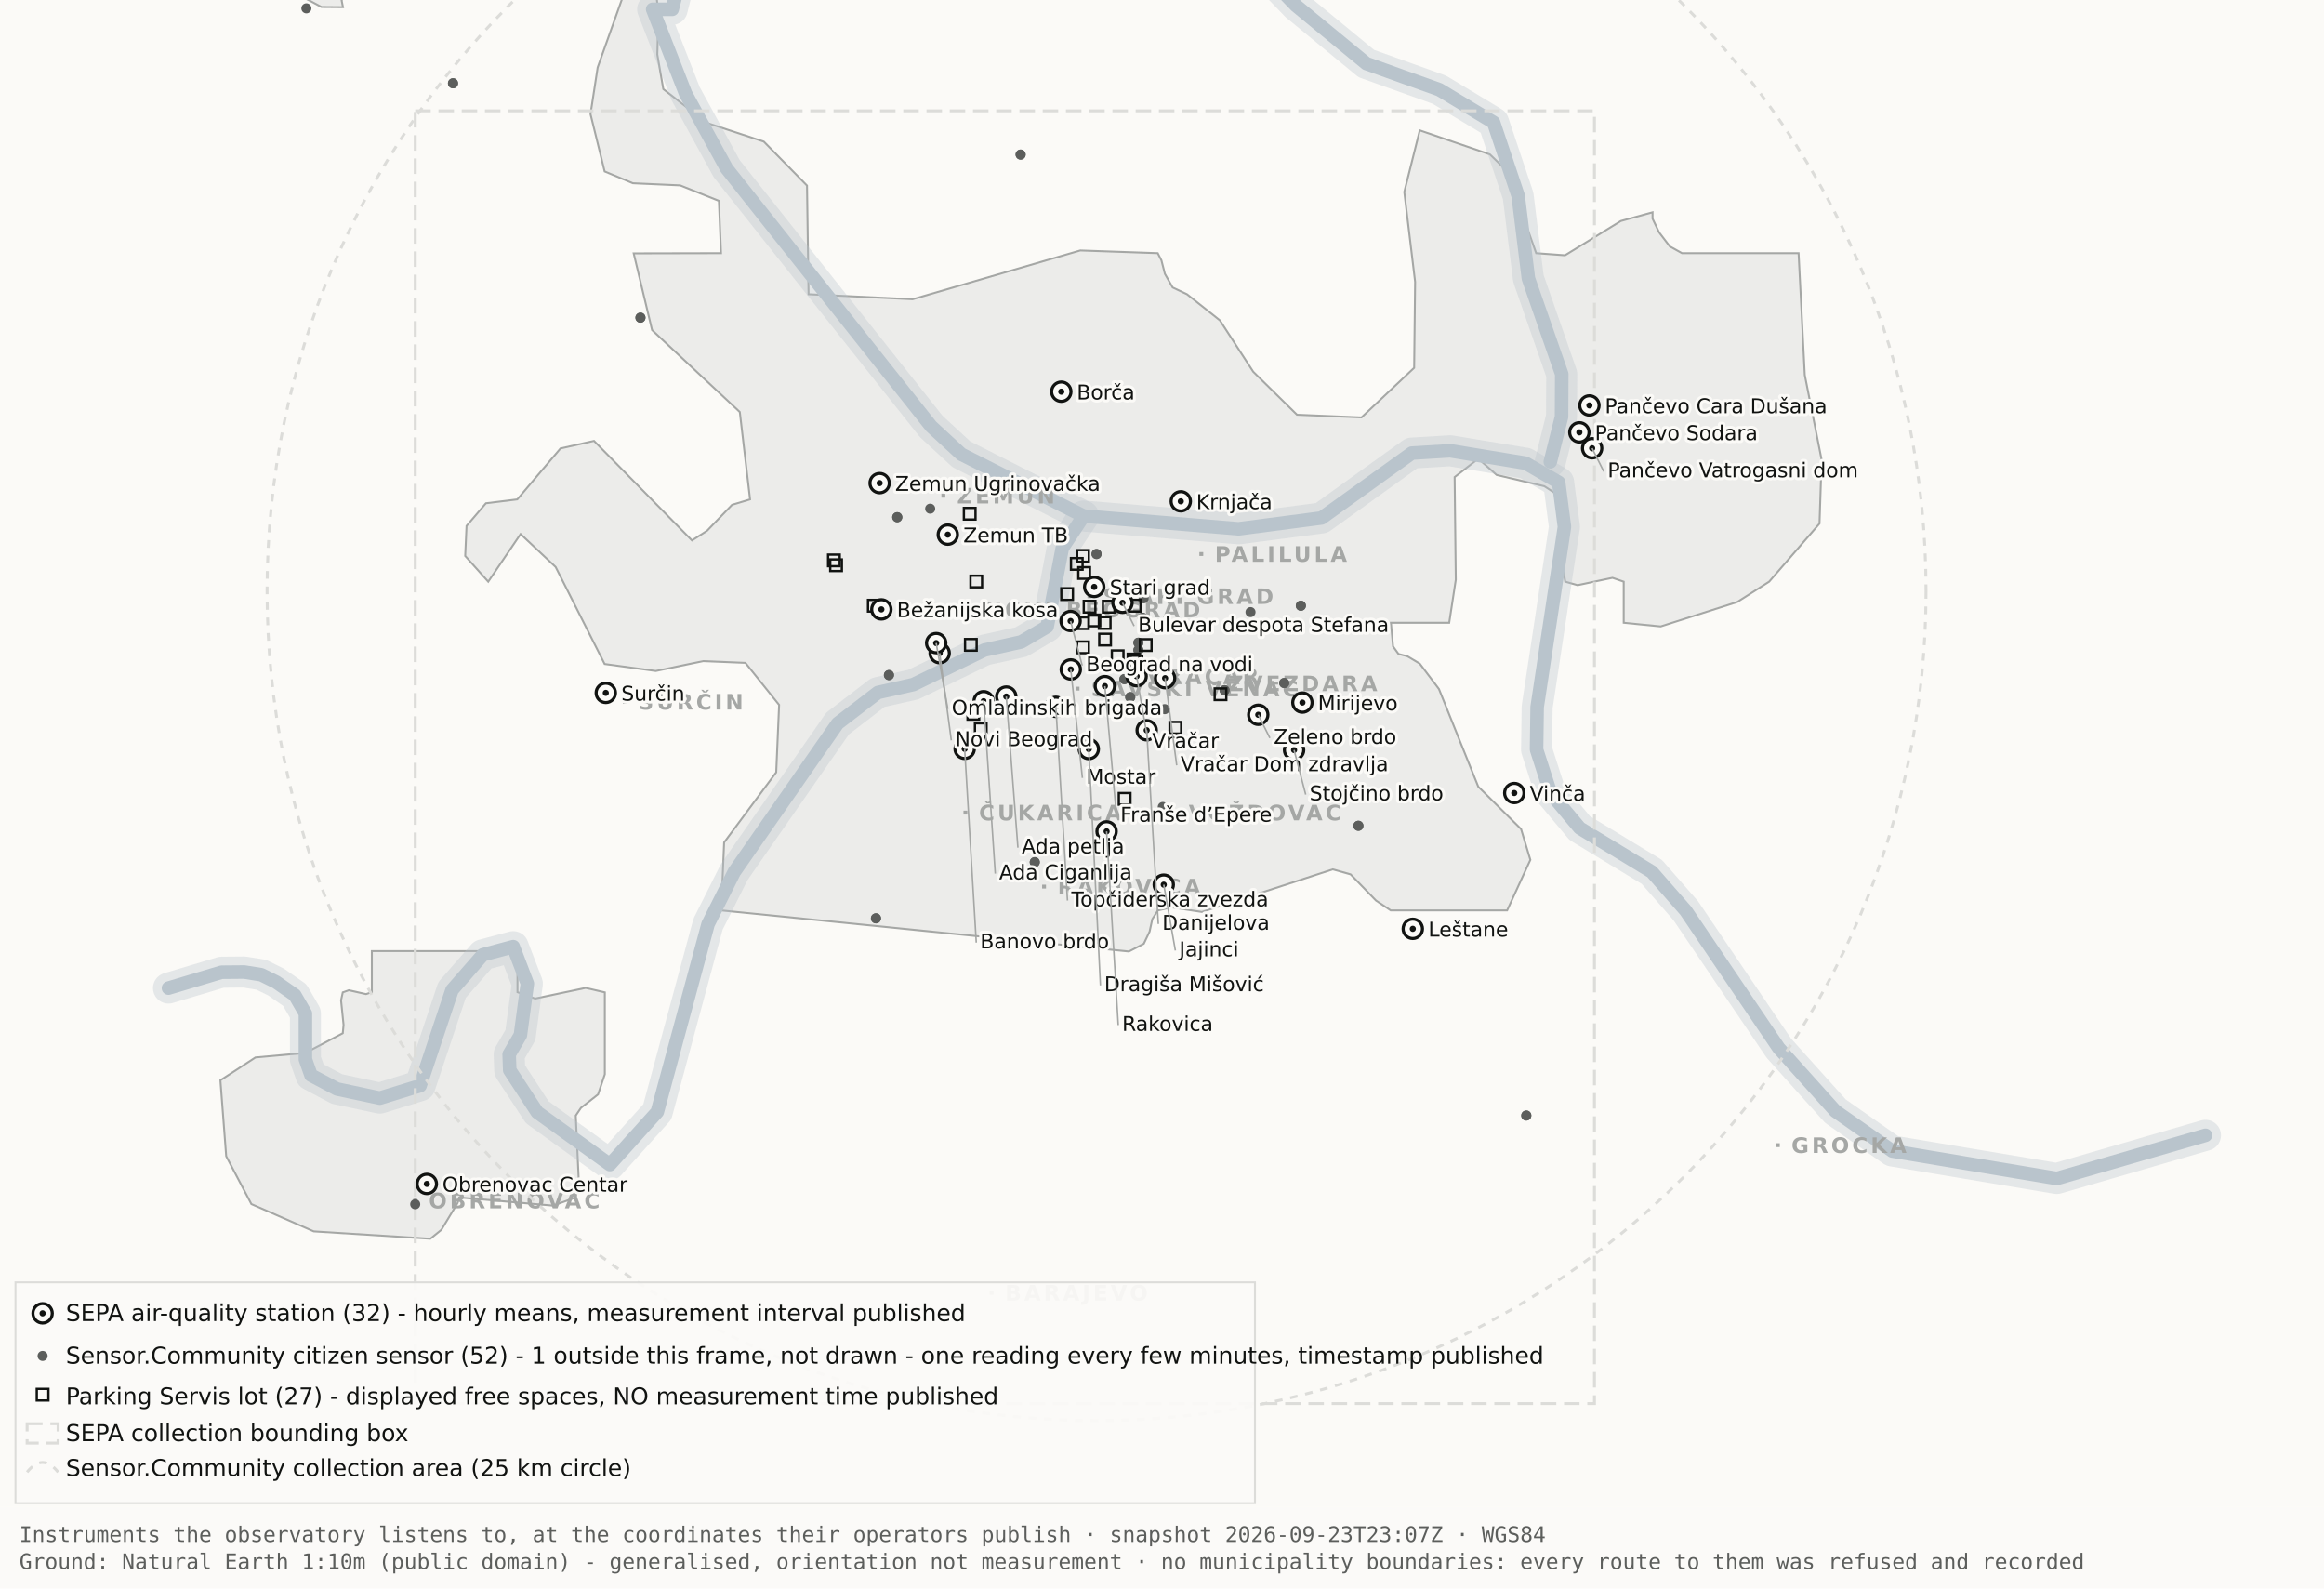
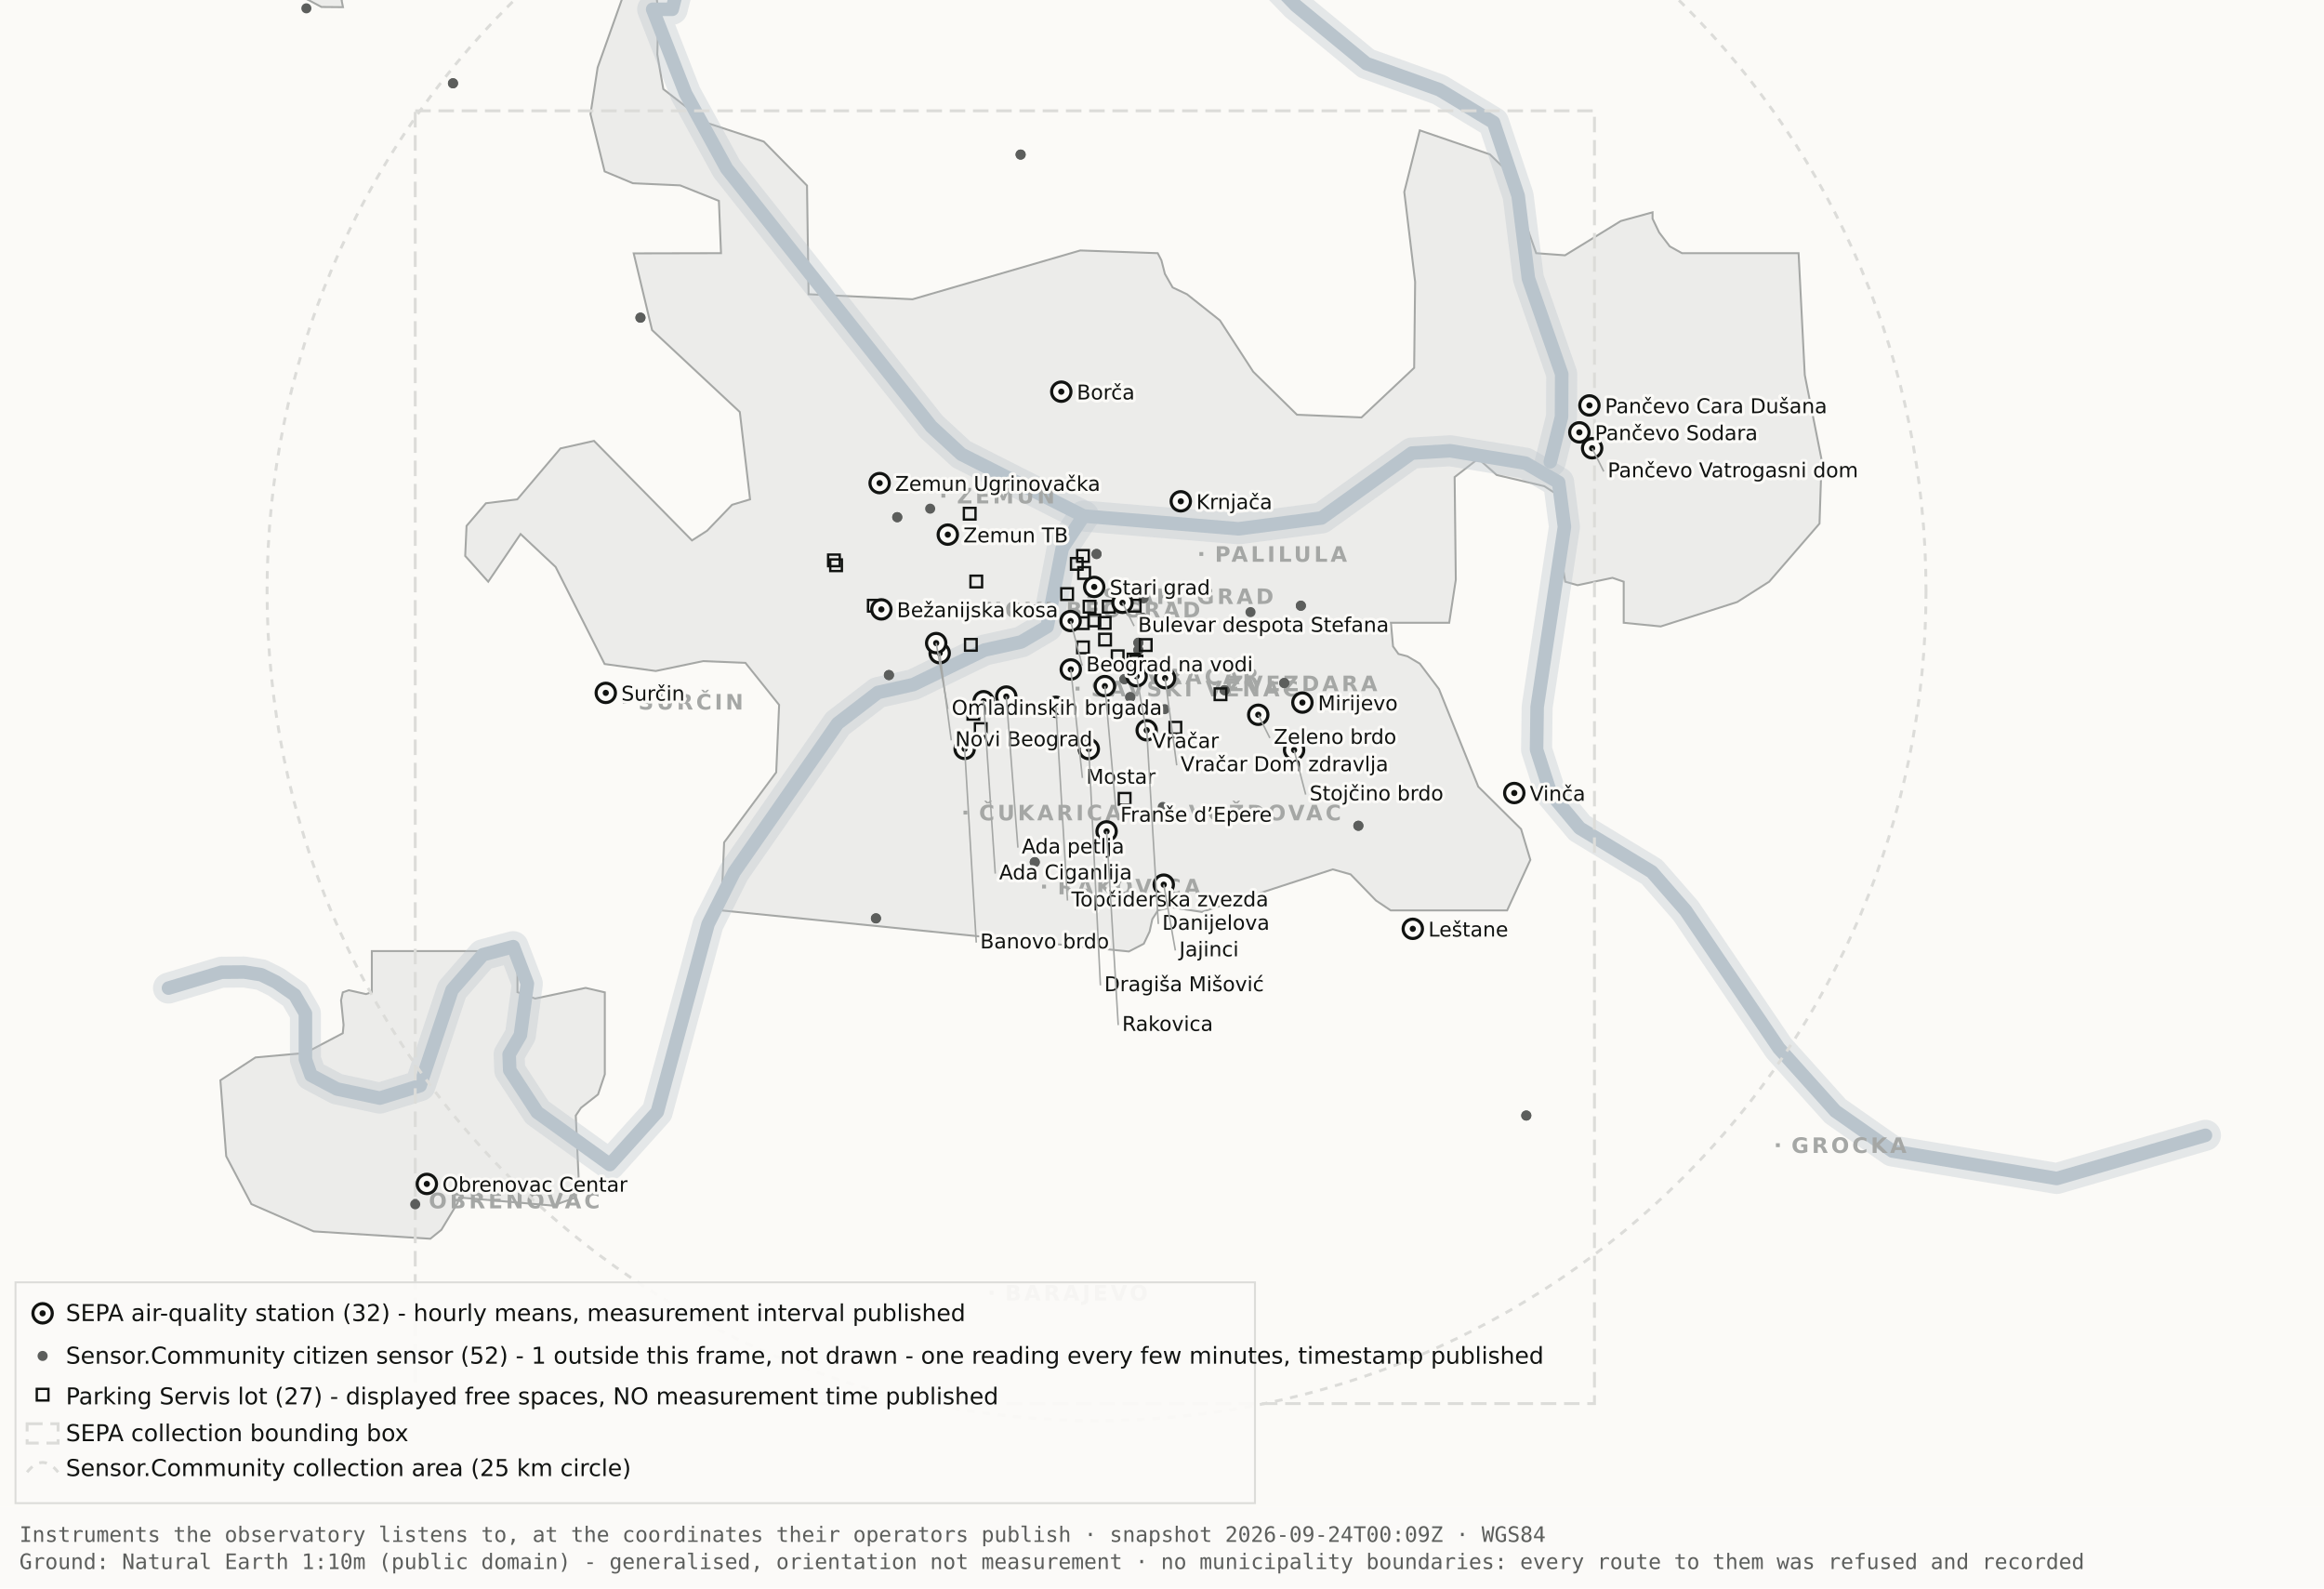
<svg xmlns="http://www.w3.org/2000/svg" viewBox="0 0 1200 820" width="1200" height="820" role="img" aria-label="Map 1 - Instruments">
  <rect x="0" y="0" width="1200" height="820" fill="#fbfaf7" />
  <path d="M192.0,-34.8 L192.1,-17.6 L189.5,-19.9 L182.4,-10.7 L176.4,0.2 L177.1,3.7 L166.0,3.6 L138.0,-11.3 L131.8,-17.6 L130.3,-34.7 L134.1,-45.9 L158.3,-76.4 L166.7,-82.3 L177.1,-81.2 L183.0,-72.1 L192.0,-34.8 Z" fill="#ececea" stroke="#a5a7a5" stroke-width="1" fill-rule="evenodd" />
  <path d="M417.5,151.9 L471.2,154.5 L557.8,129.3 L597.8,130.7 L599.7,134.4 L601.5,141.4 L605.5,148.4 L612.9,151.9 L629.9,165.4 L647.1,191.9 L669.7,214.1 L703.0,215.5 L730.2,189.9 L730.7,145.5 L725.1,99.1 L733.1,67.3 L769.3,79.7 L778.2,88.3 L793.2,130.7 L808.1,131.8 L836.9,114.1 L853.3,109.6 L853.3,112.9 L856.7,120.0 L862.2,127.2 L868.5,130.7 L928.7,130.7 L931.9,193.6 L940.6,237.4 L939.5,270.3 L913.5,300.3 L897.0,310.8 L857.5,323.4 L838.4,321.5 L838.4,300.3 L832.6,298.3 L814.6,302.1 L808.2,300.3 L806.9,292.0 L809.7,266.1 L808.2,258.0 L797.4,251.0 L772.8,245.2 L763.3,236.8 L751.1,246.3 L751.7,299.3 L748.3,321.5 L718.2,321.5 L719.3,333.7 L722.1,337.6 L726.7,338.8 L733.1,342.6 L743.0,355.7 L763.3,406.1 L785.4,428.0 L790.2,443.9 L778.2,470.0 L718.1,470.0 L710.5,464.9 L697.4,451.4 L688.2,448.8 L620.6,470.8 L604.9,468.4 L597.9,470.0 L595.0,474.5 L593.6,480.9 L590.6,487.2 L582.9,491.2 L372.4,470.0 L373.9,434.9 L400.8,398.7 L402.3,363.9 L384.9,342.2 L363.1,341.3 L338.6,346.4 L312.2,342.8 L286.9,292.7 L268.8,275.7 L252.1,300.3 L240.2,287.0 L240.9,271.5 L250.9,259.8 L267.1,257.8 L289.4,231.5 L306.7,227.6 L357.3,279.0 L365.1,274.0 L378.0,260.6 L387.3,257.8 L382.0,212.7 L336.7,170.4 L327.2,130.8 L372.3,130.7 L371.2,103.7 L351.2,95.7 L326.8,94.6 L312.2,88.5 L304.9,58.9 L308.6,34.8 L327.3,-17.7 L337.9,-11.0 L340.0,6.7 L339.4,28.1 L342.5,46.0 L364.9,63.4 L394.4,73.1 L416.7,95.8 L417.5,151.9 Z" fill="#ececea" stroke="#a5a7a5" stroke-width="1" fill-rule="evenodd" />
  <path d="M267.2,512.2 L276.3,515.5 L302.4,510.0 L312.3,512.3 L312.3,554.6 L308.8,565.0 L300.0,571.9 L297.3,575.9 L298.9,610.7 L297.2,618.2 L285.6,622.4 L237.1,618.2 L236.3,621.0 L227.9,634.9 L222.2,639.5 L162.0,635.7 L129.8,621.6 L116.8,596.9 L113.8,557.7 L131.9,545.9 L157.6,543.6 L177.0,533.4 L177.4,529.1 L176.1,516.4 L177.0,512.3 L180.1,511.2 L189.0,513.2 L192.0,512.2 L192.0,491.0 L267.2,491.0 L267.2,512.2 Z" fill="#ececea" stroke="#a5a7a5" stroke-width="1" fill-rule="evenodd" />
  <path d="M87.0,510.1 L114.4,501.9 L126.1,501.8 L134.9,503.2 L142.6,507.0 L152.2,513.7 L157.7,523.2 L157.7,546.9 L160.6,555.1 L174.0,562.2 L196.1,566.9 L216.9,560.5 L233.4,511.1 L249.3,492.9 L265.0,488.7 L272.3,507.8 L268.7,534.4 L262.9,544.3 L263.2,552.5 L277.4,574.2 L314.9,601.2 L339.4,574.0 L365.6,477.1 L379.1,450.2 L432.5,373.5 L453.3,357.5 L471.6,353.4 L508.3,335.6 L527.3,331.4 L540.7,323.5 L548.5,283.0 L559.5,266.4" fill="none" stroke="#b9c4cc" stroke-width="16" stroke-opacity="0.35" stroke-linejoin="round" stroke-linecap="round" />
  <path d="M411.7,-177.5 L426.7,-103.9 L394.7,-58.3 L355.0,-26.6 L347.1,4.8 L337.0,4.8 L354.0,48.3 L375.2,87.0 L480.8,220.1 L496.4,234.5 L559.5,266.4 L639.5,273.0 L682.4,267.4 L729.0,233.9 L748.8,232.7 L787.7,239.1 L804.8,249.0 L807.8,272.0 L793.7,365.0 L793.4,387.0 L800.7,409.6 L815.7,427.5 L852.9,450.1 L870.4,470.1 L918.5,541.1 L947.7,573.6 L977.1,594.2 L1062.0,608.4 L1138.8,586.1" fill="none" stroke="#b9c4cc" stroke-width="16" stroke-opacity="0.35" stroke-linejoin="round" stroke-linecap="round" />
  <path d="M534.0,-142.1 L558.9,-95.2 L590.2,-64.2 L638.6,-28.7 L669.2,2.9 L705.5,32.8 L743.2,46.3 L771.2,63.2 L783.9,101.1 L789.2,143.8 L806.4,193.1 L806.3,215.2 L800.5,238.4" fill="none" stroke="#b9c4cc" stroke-width="16" stroke-opacity="0.35" stroke-linejoin="round" stroke-linecap="round" />
  <path d="M87.0,510.1 L114.4,501.9 L126.1,501.8 L134.9,503.2 L142.6,507.0 L152.2,513.7 L157.7,523.2 L157.7,546.9 L160.6,555.1 L174.0,562.2 L196.1,566.9 L216.9,560.5 L233.4,511.1 L249.3,492.9 L265.0,488.7 L272.3,507.8 L268.7,534.4 L262.9,544.3 L263.2,552.5 L277.4,574.2 L314.9,601.2 L339.4,574.0 L365.6,477.1 L379.1,450.2 L432.5,373.5 L453.3,357.5 L471.6,353.4 L508.3,335.6 L527.3,331.4 L540.7,323.5 L548.5,283.0 L559.5,266.4" fill="none" stroke="#b9c4cc" stroke-width="7" stroke-opacity="1" stroke-linejoin="round" stroke-linecap="round" />
  <path d="M411.7,-177.5 L426.7,-103.9 L394.7,-58.3 L355.0,-26.6 L347.1,4.8 L337.0,4.8 L354.0,48.3 L375.2,87.0 L480.8,220.1 L496.4,234.5 L559.5,266.4 L639.5,273.0 L682.4,267.4 L729.0,233.9 L748.8,232.7 L787.7,239.1 L804.8,249.0 L807.8,272.0 L793.7,365.0 L793.4,387.0 L800.7,409.6 L815.7,427.5 L852.9,450.1 L870.4,470.1 L918.5,541.1 L947.7,573.6 L977.1,594.2 L1062.0,608.4 L1138.8,586.1" fill="none" stroke="#b9c4cc" stroke-width="7" stroke-opacity="1" stroke-linejoin="round" stroke-linecap="round" />
  <path d="M534.0,-142.1 L558.9,-95.2 L590.2,-64.2 L638.6,-28.7 L669.2,2.9 L705.5,32.8 L743.2,46.3 L771.2,63.2 L783.9,101.1 L789.2,143.8 L806.4,193.1 L806.3,215.2 L800.5,238.4" fill="none" stroke="#b9c4cc" stroke-width="7" stroke-opacity="1" stroke-linejoin="round" stroke-linecap="round" />
  <rect x="561.5" y="306.8" width="2" height="2" fill="#a5a7a5" />
  <text x="569.5" y="311.8" font-family="Carlito, DejaVu Sans, Arial, sans-serif" font-size="11" font-weight="600" letter-spacing="1.5" fill="#a5a7a5">STARI GRAD</text>
  <rect x="584.0" y="348.2" width="2" height="2" fill="#a5a7a5" />
  <text x="592.0" y="353.2" font-family="Carlito, DejaVu Sans, Arial, sans-serif" font-size="11" font-weight="600" letter-spacing="1.5" fill="#a5a7a5">VRAČAR</text>
  <rect x="555.4" y="354.5" width="2" height="2" fill="#a5a7a5" />
  <text x="563.4" y="359.5" font-family="Carlito, DejaVu Sans, Arial, sans-serif" font-size="11" font-weight="600" letter-spacing="1.5" fill="#a5a7a5">SAVSKI VENAC</text>
  <rect x="500.2" y="313.7" width="2" height="2" fill="#a5a7a5" />
  <text x="508.2" y="318.7" font-family="Carlito, DejaVu Sans, Arial, sans-serif" font-size="11" font-weight="600" letter-spacing="1.5" fill="#a5a7a5">NOVI BEOGRAD</text>
  <rect x="486.1" y="254.9" width="2" height="2" fill="#a5a7a5" />
  <text x="494.1" y="259.9" font-family="Carlito, DejaVu Sans, Arial, sans-serif" font-size="11" font-weight="600" letter-spacing="1.5" fill="#a5a7a5">ZEMUN</text>
  <rect x="619.3" y="285.0" width="2" height="2" fill="#a5a7a5" />
  <text x="627.3" y="290.0" font-family="Carlito, DejaVu Sans, Arial, sans-serif" font-size="11" font-weight="600" letter-spacing="1.5" fill="#a5a7a5">PALILULA</text>
  <rect x="626.1" y="351.8" width="2" height="2" fill="#a5a7a5" />
  <text x="634.1" y="356.8" font-family="Carlito, DejaVu Sans, Arial, sans-serif" font-size="11" font-weight="600" letter-spacing="1.5" fill="#a5a7a5">ZVEZDARA</text>
  <rect x="605.8" y="418.5" width="2" height="2" fill="#a5a7a5" />
  <text x="613.8" y="423.5" font-family="Carlito, DejaVu Sans, Arial, sans-serif" font-size="11" font-weight="600" letter-spacing="1.5" fill="#a5a7a5">VOŽDOVAC</text>
  <rect x="497.5" y="418.5" width="2" height="2" fill="#a5a7a5" />
  <text x="505.5" y="423.5" font-family="Carlito, DejaVu Sans, Arial, sans-serif" font-size="11" font-weight="600" letter-spacing="1.5" fill="#a5a7a5">ČUKARICA</text>
  <rect x="538.1" y="456.7" width="2" height="2" fill="#a5a7a5" />
  <text x="546.1" y="461.7" font-family="Carlito, DejaVu Sans, Arial, sans-serif" font-size="11" font-weight="600" letter-spacing="1.5" fill="#a5a7a5">RAKOVICA</text>
  <rect x="321.6" y="361.3" width="2" height="2" fill="#a5a7a5" />
  <text x="329.6" y="366.3" font-family="Carlito, DejaVu Sans, Arial, sans-serif" font-size="11" font-weight="600" letter-spacing="1.5" fill="#a5a7a5">SURČIN</text>
  <rect x="917.0" y="590.2" width="2" height="2" fill="#a5a7a5" />
  <text x="925.0" y="595.2" font-family="Carlito, DejaVu Sans, Arial, sans-serif" font-size="11" font-weight="600" letter-spacing="1.5" fill="#a5a7a5">GROCKA</text>
  <rect x="213.4" y="618.8" width="2" height="2" fill="#a5a7a5" />
  <text x="221.4" y="623.8" font-family="Carlito, DejaVu Sans, Arial, sans-serif" font-size="11" font-weight="600" letter-spacing="1.5" fill="#a5a7a5">OBRENOVAC</text>
  <rect x="511.0" y="666.4" width="2" height="2" fill="#a5a7a5" />
  <text x="519.0" y="671.4" font-family="Carlito, DejaVu Sans, Arial, sans-serif" font-size="11" font-weight="600" letter-spacing="1.5" fill="#a5a7a5">BARAJEVO</text>
  <rect x="727.5" y="876.2" width="2" height="2" fill="#a5a7a5" />
  <text x="735.5" y="881.2" font-family="Carlito, DejaVu Sans, Arial, sans-serif" font-size="11" font-weight="600" letter-spacing="1.5" fill="#a5a7a5">SOPOT</text>
  <circle cx="566.2" cy="305.1" r="428.3" fill="none" stroke="#dcdcd9" stroke-width="1.5" stroke-dasharray="4 4" />
  <rect x="214.4" y="57.2" width="608.9" height="667.4" fill="none" stroke="#dcdcd9" stroke-width="1.5" stroke-dasharray="8 4" />
  <circle cx="587.8" cy="331.8" r="2.6" fill="#5c5e5c" />
  <circle cx="587.8" cy="331.8" r="2.6" fill="#5c5e5c" />
  <circle cx="534.3" cy="445.1" r="2.6" fill="#5c5e5c" />
  <circle cx="534.3" cy="445.1" r="2.6" fill="#5c5e5c" />
  <circle cx="497.3" cy="382.9" r="2.6" fill="#5c5e5c" />
  <circle cx="497.3" cy="382.9" r="2.6" fill="#5c5e5c" />
  <circle cx="330.7" cy="164.0" r="2.6" fill="#5c5e5c" />
  <circle cx="330.7" cy="164.0" r="2.6" fill="#5c5e5c" />
  <circle cx="583.6" cy="359.9" r="2.6" fill="#5c5e5c" />
  <circle cx="583.6" cy="359.9" r="2.6" fill="#5c5e5c" />
  <circle cx="663.1" cy="352.6" r="2.6" fill="#5c5e5c" />
  <circle cx="663.1" cy="352.6" r="2.6" fill="#5c5e5c" />
  <circle cx="601.4" cy="366.1" r="2.6" fill="#5c5e5c" />
  <circle cx="214.4" cy="621.7" r="2.6" fill="#5c5e5c" />
  <circle cx="463.3" cy="267.0" r="2.6" fill="#5c5e5c" />
  <circle cx="463.3" cy="267.0" r="2.6" fill="#5c5e5c" />
  <circle cx="600.4" cy="416.6" r="2.6" fill="#5c5e5c" />
  <circle cx="671.7" cy="312.7" r="2.6" fill="#5c5e5c" />
  <circle cx="671.7" cy="312.7" r="2.6" fill="#5c5e5c" />
  <circle cx="587.8" cy="335.6" r="2.6" fill="#5c5e5c" />
  <circle cx="587.8" cy="335.6" r="2.6" fill="#5c5e5c" />
  <circle cx="455.2" cy="678.9" r="2.6" fill="#5c5e5c" />
  <circle cx="455.2" cy="678.9" r="2.6" fill="#5c5e5c" />
  <circle cx="590.5" cy="308.9" r="2.6" fill="#5c5e5c" />
  <circle cx="598.6" cy="324.2" r="2.6" fill="#5c5e5c" />
  <circle cx="598.6" cy="324.2" r="2.6" fill="#5c5e5c" />
  <circle cx="233.9" cy="43.0" r="2.6" fill="#5c5e5c" />
  <circle cx="233.9" cy="43.0" r="2.6" fill="#5c5e5c" />
  <circle cx="566.2" cy="286.0" r="2.6" fill="#5c5e5c" />
  <circle cx="566.2" cy="286.0" r="2.6" fill="#5c5e5c" />
  <circle cx="589.9" cy="318.9" r="2.6" fill="#5c5e5c" />
  <circle cx="589.9" cy="318.9" r="2.6" fill="#5c5e5c" />
  <circle cx="701.4" cy="426.3" r="2.6" fill="#5c5e5c" />
  <circle cx="701.4" cy="426.3" r="2.6" fill="#5c5e5c" />
  <circle cx="480.3" cy="262.6" r="2.6" fill="#5c5e5c" />
  <circle cx="533.8" cy="314.8" r="2.6" fill="#5c5e5c" />
  <circle cx="533.8" cy="314.8" r="2.6" fill="#5c5e5c" />
  <circle cx="527.0" cy="79.8" r="2.6" fill="#5c5e5c" />
  <circle cx="527.0" cy="79.8" r="2.6" fill="#5c5e5c" />
  <circle cx="788.1" cy="575.9" r="2.6" fill="#5c5e5c" />
  <circle cx="788.1" cy="575.9" r="2.6" fill="#5c5e5c" />
  <circle cx="580.6" cy="350.6" r="2.6" fill="#5c5e5c" />
  <circle cx="580.6" cy="350.6" r="2.6" fill="#5c5e5c" />
  <circle cx="452.3" cy="474.1" r="2.6" fill="#5c5e5c" />
  <circle cx="452.3" cy="474.1" r="2.6" fill="#5c5e5c" />
  <circle cx="632.3" cy="356.3" r="2.6" fill="#5c5e5c" />
  <circle cx="632.3" cy="356.3" r="2.6" fill="#5c5e5c" />
  <circle cx="158.2" cy="4.3" r="2.6" fill="#5c5e5c" />
  <circle cx="459.0" cy="348.5" r="2.6" fill="#5c5e5c" />
  <circle cx="459.0" cy="348.5" r="2.6" fill="#5c5e5c" />
  <circle cx="645.7" cy="316.0" r="2.6" fill="#5c5e5c" />
  <rect x="582.3" y="337.5" width="6" height="6" fill="none" stroke="#111311" stroke-width="1.2" />
  <rect x="582.9" y="309.7" width="6" height="6" fill="none" stroke="#111311" stroke-width="1.2" />
  <rect x="556.2" y="331.2" width="6" height="6" fill="none" stroke="#111311" stroke-width="1.2" />
  <rect x="567.6" y="327.2" width="6" height="6" fill="none" stroke="#111311" stroke-width="1.2" />
  <rect x="559.6" y="310.2" width="6" height="6" fill="none" stroke="#111311" stroke-width="1.2" />
  <rect x="497.7" y="262.2" width="6" height="6" fill="none" stroke="#111311" stroke-width="1.2" />
  <rect x="567.4" y="318.6" width="6" height="6" fill="none" stroke="#111311" stroke-width="1.2" />
  <rect x="588.6" y="330.0" width="6" height="6" fill="none" stroke="#111311" stroke-width="1.2" />
  <rect x="562.1" y="317.3" width="6" height="6" fill="none" stroke="#111311" stroke-width="1.2" />
  <rect x="499.6" y="365.5" width="6" height="6" fill="none" stroke="#111311" stroke-width="1.2" />
  <rect x="498.3" y="329.9" width="6" height="6" fill="none" stroke="#111311" stroke-width="1.2" />
  <rect x="448.2" y="309.7" width="6" height="6" fill="none" stroke="#111311" stroke-width="1.2" />
  <rect x="428.7" y="288.8" width="6" height="6" fill="none" stroke="#111311" stroke-width="1.2" />
  <rect x="627.2" y="355.4" width="6" height="6" fill="none" stroke="#111311" stroke-width="1.2" />
  <rect x="548.0" y="303.7" width="6" height="6" fill="none" stroke="#111311" stroke-width="1.2" />
  <rect x="556.8" y="292.8" width="6" height="6" fill="none" stroke="#111311" stroke-width="1.2" />
  <rect x="556.1" y="318.7" width="6" height="6" fill="none" stroke="#111311" stroke-width="1.2" />
  <rect x="603.9" y="372.7" width="6" height="6" fill="none" stroke="#111311" stroke-width="1.2" />
  <rect x="427.6" y="286.3" width="6" height="6" fill="none" stroke="#111311" stroke-width="1.2" />
  <rect x="556.2" y="284.0" width="6" height="6" fill="none" stroke="#111311" stroke-width="1.2" />
  <rect x="501.1" y="297.2" width="6" height="6" fill="none" stroke="#111311" stroke-width="1.2" />
  <rect x="569.5" y="310.2" width="6" height="6" fill="none" stroke="#111311" stroke-width="1.2" />
  <rect x="574.1" y="335.8" width="6" height="6" fill="none" stroke="#111311" stroke-width="1.2" />
  <rect x="577.7" y="409.4" width="6" height="6" fill="none" stroke="#111311" stroke-width="1.2" />
  <rect x="553.0" y="288.1" width="6" height="6" fill="none" stroke="#111311" stroke-width="1.2" />
  <rect x="583.8" y="338.5" width="6" height="6" fill="none" stroke="#111311" stroke-width="1.2" />
  <rect x="503.4" y="373.4" width="6" height="6" fill="none" stroke="#111311" stroke-width="1.2" />
  <circle cx="507.9" cy="362.0" r="5" fill="#fbfaf7" stroke="#111311" stroke-width="1.6" />
  <circle cx="507.9" cy="362.0" r="1.6" fill="#111311" />
  <circle cx="519.6" cy="359.6" r="5" fill="#fbfaf7" stroke="#111311" stroke-width="1.6" />
  <circle cx="519.6" cy="359.6" r="1.6" fill="#111311" />
  <circle cx="498.1" cy="386.6" r="5" fill="#fbfaf7" stroke="#111311" stroke-width="1.6" />
  <circle cx="498.1" cy="386.6" r="1.6" fill="#111311" />
  <circle cx="552.8" cy="320.6" r="5" fill="#fbfaf7" stroke="#111311" stroke-width="1.6" />
  <circle cx="552.8" cy="320.6" r="1.6" fill="#111311" />
  <circle cx="455.1" cy="314.6" r="5" fill="#fbfaf7" stroke="#111311" stroke-width="1.6" />
  <circle cx="455.1" cy="314.6" r="1.6" fill="#111311" />
  <circle cx="548.0" cy="202.2" r="5" fill="#fbfaf7" stroke="#111311" stroke-width="1.6" />
  <circle cx="548.0" cy="202.2" r="1.6" fill="#111311" />
  <circle cx="579.6" cy="311.2" r="5" fill="#fbfaf7" stroke="#111311" stroke-width="1.6" />
  <circle cx="579.6" cy="311.2" r="1.6" fill="#111311" />
  <circle cx="592.1" cy="377.0" r="5" fill="#fbfaf7" stroke="#111311" stroke-width="1.6" />
  <circle cx="592.1" cy="377.0" r="1.6" fill="#111311" />
  <circle cx="562.2" cy="386.7" r="5" fill="#fbfaf7" stroke="#111311" stroke-width="1.6" />
  <circle cx="562.2" cy="386.7" r="1.6" fill="#111311" />
  <circle cx="570.5" cy="354.2" r="5" fill="#fbfaf7" stroke="#111311" stroke-width="1.6" />
  <circle cx="570.5" cy="354.2" r="1.6" fill="#111311" />
  <circle cx="600.9" cy="456.7" r="5" fill="#fbfaf7" stroke="#111311" stroke-width="1.6" />
  <circle cx="600.9" cy="456.7" r="1.6" fill="#111311" />
  <circle cx="609.7" cy="258.8" r="5" fill="#fbfaf7" stroke="#111311" stroke-width="1.6" />
  <circle cx="609.7" cy="258.8" r="1.6" fill="#111311" />
  <circle cx="729.5" cy="479.5" r="5" fill="#fbfaf7" stroke="#111311" stroke-width="1.6" />
  <circle cx="729.5" cy="479.5" r="1.6" fill="#111311" />
  <circle cx="672.5" cy="362.7" r="5" fill="#fbfaf7" stroke="#111311" stroke-width="1.6" />
  <circle cx="672.5" cy="362.7" r="1.6" fill="#111311" />
  <circle cx="552.9" cy="345.6" r="5" fill="#fbfaf7" stroke="#111311" stroke-width="1.6" />
  <circle cx="552.9" cy="345.6" r="1.6" fill="#111311" />
  <circle cx="485.2" cy="337.2" r="5" fill="#fbfaf7" stroke="#111311" stroke-width="1.6" />
  <circle cx="485.2" cy="337.2" r="1.6" fill="#111311" />
  <circle cx="220.4" cy="611.2" r="5" fill="#fbfaf7" stroke="#111311" stroke-width="1.6" />
  <circle cx="220.4" cy="611.2" r="1.6" fill="#111311" />
  <circle cx="483.4" cy="332.0" r="5" fill="#fbfaf7" stroke="#111311" stroke-width="1.6" />
  <circle cx="483.4" cy="332.0" r="1.6" fill="#111311" />
  <circle cx="820.7" cy="209.3" r="5" fill="#fbfaf7" stroke="#111311" stroke-width="1.6" />
  <circle cx="820.7" cy="209.3" r="1.6" fill="#111311" />
  <circle cx="815.5" cy="223.2" r="5" fill="#fbfaf7" stroke="#111311" stroke-width="1.6" />
  <circle cx="815.5" cy="223.2" r="1.6" fill="#111311" />
  <circle cx="822.1" cy="231.4" r="5" fill="#fbfaf7" stroke="#111311" stroke-width="1.6" />
  <circle cx="822.1" cy="231.4" r="1.6" fill="#111311" />
  <circle cx="571.4" cy="429.2" r="5" fill="#fbfaf7" stroke="#111311" stroke-width="1.6" />
  <circle cx="571.4" cy="429.2" r="1.6" fill="#111311" />
  <circle cx="565.0" cy="303.0" r="5" fill="#fbfaf7" stroke="#111311" stroke-width="1.6" />
  <circle cx="565.0" cy="303.0" r="1.6" fill="#111311" />
  <circle cx="668.2" cy="387.2" r="5" fill="#fbfaf7" stroke="#111311" stroke-width="1.6" />
  <circle cx="668.2" cy="387.2" r="1.6" fill="#111311" />
  <circle cx="312.8" cy="357.7" r="5" fill="#fbfaf7" stroke="#111311" stroke-width="1.6" />
  <circle cx="312.8" cy="357.7" r="1.6" fill="#111311" />
  <circle cx="545.2" cy="364.9" r="5" fill="#fbfaf7" stroke="#111311" stroke-width="1.6" />
  <circle cx="545.2" cy="364.9" r="1.6" fill="#111311" />
  <circle cx="781.9" cy="409.4" r="5" fill="#fbfaf7" stroke="#111311" stroke-width="1.6" />
  <circle cx="781.9" cy="409.4" r="1.6" fill="#111311" />
  <circle cx="586.9" cy="349.1" r="5" fill="#fbfaf7" stroke="#111311" stroke-width="1.6" />
  <circle cx="586.9" cy="349.1" r="1.6" fill="#111311" />
  <circle cx="601.6" cy="350.1" r="5" fill="#fbfaf7" stroke="#111311" stroke-width="1.6" />
  <circle cx="601.6" cy="350.1" r="1.6" fill="#111311" />
  <circle cx="649.7" cy="369.0" r="5" fill="#fbfaf7" stroke="#111311" stroke-width="1.6" />
  <circle cx="649.7" cy="369.0" r="1.6" fill="#111311" />
  <circle cx="489.4" cy="276.0" r="5" fill="#fbfaf7" stroke="#111311" stroke-width="1.6" />
  <circle cx="489.4" cy="276.0" r="1.6" fill="#111311" />
  <circle cx="454.2" cy="249.4" r="5" fill="#fbfaf7" stroke="#111311" stroke-width="1.6" />
  <circle cx="454.2" cy="249.4" r="1.6" fill="#111311" />
  <text x="556.0" y="206.2" font-family="Carlito, DejaVu Sans, Arial, sans-serif" font-size="10.5" fill="#111311" paint-order="stroke" stroke="#fbfaf7" stroke-width="3" stroke-linejoin="round">Borča</text>
  <text x="828.7" y="213.3" font-family="Carlito, DejaVu Sans, Arial, sans-serif" font-size="10.5" fill="#111311" paint-order="stroke" stroke="#fbfaf7" stroke-width="3" stroke-linejoin="round">Pančevo Cara Dušana</text>
  <text x="823.5" y="227.2" font-family="Carlito, DejaVu Sans, Arial, sans-serif" font-size="10.5" fill="#111311" paint-order="stroke" stroke="#fbfaf7" stroke-width="3" stroke-linejoin="round">Pančevo Sodara</text>
  <line x1="822.1" y1="231.4" x2="828.1" y2="243.4" stroke="#a5a7a5" stroke-width=".8" />
  <text x="830.1" y="246.4" font-family="Carlito, DejaVu Sans, Arial, sans-serif" font-size="10.5" fill="#111311" paint-order="stroke" stroke="#fbfaf7" stroke-width="3" stroke-linejoin="round">Pančevo Vatrogasni dom</text>
  <text x="462.2" y="253.4" font-family="Carlito, DejaVu Sans, Arial, sans-serif" font-size="10.5" fill="#111311" paint-order="stroke" stroke="#fbfaf7" stroke-width="3" stroke-linejoin="round">Zemun Ugrinovačka</text>
  <text x="617.7" y="262.8" font-family="Carlito, DejaVu Sans, Arial, sans-serif" font-size="10.5" fill="#111311" paint-order="stroke" stroke="#fbfaf7" stroke-width="3" stroke-linejoin="round">Krnjača</text>
  <text x="497.4" y="280.0" font-family="Carlito, DejaVu Sans, Arial, sans-serif" font-size="10.5" fill="#111311" paint-order="stroke" stroke="#fbfaf7" stroke-width="3" stroke-linejoin="round">Zemun TB</text>
  <text x="573.0" y="307.0" font-family="Carlito, DejaVu Sans, Arial, sans-serif" font-size="10.5" fill="#111311" paint-order="stroke" stroke="#fbfaf7" stroke-width="3" stroke-linejoin="round">Stari grad</text>
  <line x1="579.6" y1="311.2" x2="585.6" y2="323.2" stroke="#a5a7a5" stroke-width=".8" />
  <text x="587.6" y="326.2" font-family="Carlito, DejaVu Sans, Arial, sans-serif" font-size="10.5" fill="#111311" paint-order="stroke" stroke="#fbfaf7" stroke-width="3" stroke-linejoin="round">Bulevar despota Stefana</text>
  <text x="463.1" y="318.6" font-family="Carlito, DejaVu Sans, Arial, sans-serif" font-size="10.5" fill="#111311" paint-order="stroke" stroke="#fbfaf7" stroke-width="3" stroke-linejoin="round">Bežanijska kosa</text>
  <line x1="552.8" y1="320.6" x2="558.8" y2="343.6" stroke="#a5a7a5" stroke-width=".8" />
  <text x="560.8" y="346.6" font-family="Carlito, DejaVu Sans, Arial, sans-serif" font-size="10.5" fill="#111311" paint-order="stroke" stroke="#fbfaf7" stroke-width="3" stroke-linejoin="round">Beograd na vodi</text>
  <line x1="483.4" y1="332.0" x2="489.4" y2="366.0" stroke="#a5a7a5" stroke-width=".8" />
  <text x="491.4" y="369.0" font-family="Carlito, DejaVu Sans, Arial, sans-serif" font-size="10.5" fill="#111311" paint-order="stroke" stroke="#fbfaf7" stroke-width="3" stroke-linejoin="round">Omladinskih brigada</text>
  <line x1="485.2" y1="337.2" x2="491.2" y2="382.2" stroke="#a5a7a5" stroke-width=".8" />
  <text x="493.2" y="385.2" font-family="Carlito, DejaVu Sans, Arial, sans-serif" font-size="10.5" fill="#111311" paint-order="stroke" stroke="#fbfaf7" stroke-width="3" stroke-linejoin="round">Novi Beograd</text>
  <line x1="552.9" y1="345.6" x2="558.9" y2="401.6" stroke="#a5a7a5" stroke-width=".8" />
  <text x="560.9" y="404.6" font-family="Carlito, DejaVu Sans, Arial, sans-serif" font-size="10.5" fill="#111311" paint-order="stroke" stroke="#fbfaf7" stroke-width="3" stroke-linejoin="round">Mostar</text>
  <line x1="586.9" y1="349.1" x2="592.9" y2="383.1" stroke="#a5a7a5" stroke-width=".8" />
  <text x="594.9" y="386.1" font-family="Carlito, DejaVu Sans, Arial, sans-serif" font-size="10.5" fill="#111311" paint-order="stroke" stroke="#fbfaf7" stroke-width="3" stroke-linejoin="round">Vračar</text>
  <line x1="601.6" y1="350.1" x2="607.6" y2="395.1" stroke="#a5a7a5" stroke-width=".8" />
  <text x="609.6" y="398.1" font-family="Carlito, DejaVu Sans, Arial, sans-serif" font-size="10.5" fill="#111311" paint-order="stroke" stroke="#fbfaf7" stroke-width="3" stroke-linejoin="round">Vračar Dom zdravlja</text>
  <line x1="570.5" y1="354.2" x2="576.5" y2="421.2" stroke="#a5a7a5" stroke-width=".8" />
  <text x="578.5" y="424.2" font-family="Carlito, DejaVu Sans, Arial, sans-serif" font-size="10.5" fill="#111311" paint-order="stroke" stroke="#fbfaf7" stroke-width="3" stroke-linejoin="round">Franše d’Epere</text>
  <text x="320.8" y="361.7" font-family="Carlito, DejaVu Sans, Arial, sans-serif" font-size="10.5" fill="#111311" paint-order="stroke" stroke="#fbfaf7" stroke-width="3" stroke-linejoin="round">Surčin</text>
  <line x1="519.6" y1="359.6" x2="525.6" y2="437.6" stroke="#a5a7a5" stroke-width=".8" />
  <text x="527.6" y="440.6" font-family="Carlito, DejaVu Sans, Arial, sans-serif" font-size="10.5" fill="#111311" paint-order="stroke" stroke="#fbfaf7" stroke-width="3" stroke-linejoin="round">Ada petlja</text>
  <line x1="507.9" y1="362.0" x2="513.9" y2="451.0" stroke="#a5a7a5" stroke-width=".8" />
  <text x="515.9" y="454.0" font-family="Carlito, DejaVu Sans, Arial, sans-serif" font-size="10.5" fill="#111311" paint-order="stroke" stroke="#fbfaf7" stroke-width="3" stroke-linejoin="round">Ada Ciganlija</text>
  <text x="680.5" y="366.7" font-family="Carlito, DejaVu Sans, Arial, sans-serif" font-size="10.5" fill="#111311" paint-order="stroke" stroke="#fbfaf7" stroke-width="3" stroke-linejoin="round">Mirijevo</text>
  <line x1="545.2" y1="364.9" x2="551.2" y2="464.9" stroke="#a5a7a5" stroke-width=".8" />
  <text x="553.2" y="467.9" font-family="Carlito, DejaVu Sans, Arial, sans-serif" font-size="10.5" fill="#111311" paint-order="stroke" stroke="#fbfaf7" stroke-width="3" stroke-linejoin="round">Topčiderska zvezda</text>
  <line x1="649.7" y1="369.0" x2="655.7" y2="381.0" stroke="#a5a7a5" stroke-width=".8" />
  <text x="657.7" y="384.0" font-family="Carlito, DejaVu Sans, Arial, sans-serif" font-size="10.5" fill="#111311" paint-order="stroke" stroke="#fbfaf7" stroke-width="3" stroke-linejoin="round">Zeleno brdo</text>
  <line x1="592.1" y1="377.0" x2="598.1" y2="477.0" stroke="#a5a7a5" stroke-width=".8" />
  <text x="600.1" y="480.0" font-family="Carlito, DejaVu Sans, Arial, sans-serif" font-size="10.5" fill="#111311" paint-order="stroke" stroke="#fbfaf7" stroke-width="3" stroke-linejoin="round">Danijelova</text>
  <line x1="498.1" y1="386.6" x2="504.1" y2="486.6" stroke="#a5a7a5" stroke-width=".8" />
  <text x="506.1" y="489.6" font-family="Carlito, DejaVu Sans, Arial, sans-serif" font-size="10.5" fill="#111311" paint-order="stroke" stroke="#fbfaf7" stroke-width="3" stroke-linejoin="round">Banovo brdo</text>
  <line x1="562.2" y1="386.7" x2="568.2" y2="508.7" stroke="#a5a7a5" stroke-width=".8" />
  <text x="570.2" y="511.7" font-family="Carlito, DejaVu Sans, Arial, sans-serif" font-size="10.5" fill="#111311" paint-order="stroke" stroke="#fbfaf7" stroke-width="3" stroke-linejoin="round">Dragiša Mišović</text>
  <line x1="668.2" y1="387.2" x2="674.2" y2="410.2" stroke="#a5a7a5" stroke-width=".8" />
  <text x="676.2" y="413.2" font-family="Carlito, DejaVu Sans, Arial, sans-serif" font-size="10.5" fill="#111311" paint-order="stroke" stroke="#fbfaf7" stroke-width="3" stroke-linejoin="round">Stojčino brdo</text>
  <text x="789.9" y="413.4" font-family="Carlito, DejaVu Sans, Arial, sans-serif" font-size="10.5" fill="#111311" paint-order="stroke" stroke="#fbfaf7" stroke-width="3" stroke-linejoin="round">Vinča</text>
  <line x1="571.4" y1="429.2" x2="577.4" y2="529.2" stroke="#a5a7a5" stroke-width=".8" />
  <text x="579.4" y="532.2" font-family="Carlito, DejaVu Sans, Arial, sans-serif" font-size="10.5" fill="#111311" paint-order="stroke" stroke="#fbfaf7" stroke-width="3" stroke-linejoin="round">Rakovica</text>
  <line x1="600.9" y1="456.7" x2="606.9" y2="490.7" stroke="#a5a7a5" stroke-width=".8" />
  <text x="608.9" y="493.7" font-family="Carlito, DejaVu Sans, Arial, sans-serif" font-size="10.5" fill="#111311" paint-order="stroke" stroke="#fbfaf7" stroke-width="3" stroke-linejoin="round">Jajinci</text>
  <text x="737.5" y="483.5" font-family="Carlito, DejaVu Sans, Arial, sans-serif" font-size="10.5" fill="#111311" paint-order="stroke" stroke="#fbfaf7" stroke-width="3" stroke-linejoin="round">Leštane</text>
  <text x="228.4" y="615.2" font-family="Carlito, DejaVu Sans, Arial, sans-serif" font-size="10.5" fill="#111311" paint-order="stroke" stroke="#fbfaf7" stroke-width="3" stroke-linejoin="round">Obrenovac Centar</text>
  <g transform="translate(0 654)">
    <rect x="8" y="8" width="640" height="114" fill="#fbfaf7" fill-opacity=".94" stroke="#dcdcd9" />
    <circle cx="22" cy="24" r="5" fill="#fbfaf7" stroke="#111311" stroke-width="1.6" />
    <circle cx="22" cy="24" r="1.6" fill="#111311" />
    <text x="34" y="28" font-family="Carlito, DejaVu Sans, Arial, sans-serif" font-size="12" fill="#111311">SEPA air-quality station (32) - hourly means, measurement interval published</text>
    <circle cx="22" cy="46" r="2.6" fill="#5c5e5c" />
    <text x="34" y="50" font-family="Carlito, DejaVu Sans, Arial, sans-serif" font-size="12" fill="#111311">Sensor.Community citizen sensor (52) - 1 outside this frame, not drawn - one reading every few minutes, timestamp published</text>
    <rect x="19" y="63" width="6" height="6" fill="none" stroke="#111311" stroke-width="1.2" />
    <text x="34" y="71" font-family="Carlito, DejaVu Sans, Arial, sans-serif" font-size="12" fill="#111311">Parking Servis lot (27) - displayed free spaces, NO measurement time published</text>
    <rect x="14" y="81" width="16" height="10" fill="none" stroke="#dcdcd9" stroke-width="1.5" stroke-dasharray="8 4" />
    <text x="34" y="90" font-family="Carlito, DejaVu Sans, Arial, sans-serif" font-size="12" fill="#111311">SEPA collection bounding box</text>
    <path d="M14,106 Q22,96 30,106" fill="none" stroke="#dcdcd9" stroke-width="1.5" stroke-dasharray="4 4" />
    <text x="34" y="108" font-family="Carlito, DejaVu Sans, Arial, sans-serif" font-size="12" fill="#111311">Sensor.Community collection area (25 km circle)</text>
  </g>
  <rect x="0" y="778" width="1200" height="42" fill="#fbfaf7" fill-opacity=".94" />
-   <text x="10" y="796" font-family="DejaVu Sans Mono, Menlo, monospace" font-size="11" fill="#5c5e5c">Instruments the observatory listens to, at the coordinates their operators publish  ·  snapshot 2026-09-23T23:07Z  ·  WGS84</text>
+   <text x="10" y="796" font-family="DejaVu Sans Mono, Menlo, monospace" font-size="11" fill="#5c5e5c">Instruments the observatory listens to, at the coordinates their operators publish  ·  snapshot 2026-09-24T00:09Z  ·  WGS84</text>
  <text x="10" y="810" font-family="DejaVu Sans Mono, Menlo, monospace" font-size="11" fill="#5c5e5c">Ground: Natural Earth 1:10m (public domain) - generalised, orientation not measurement  ·  no municipality boundaries: every route to them was refused and recorded</text>
</svg>
